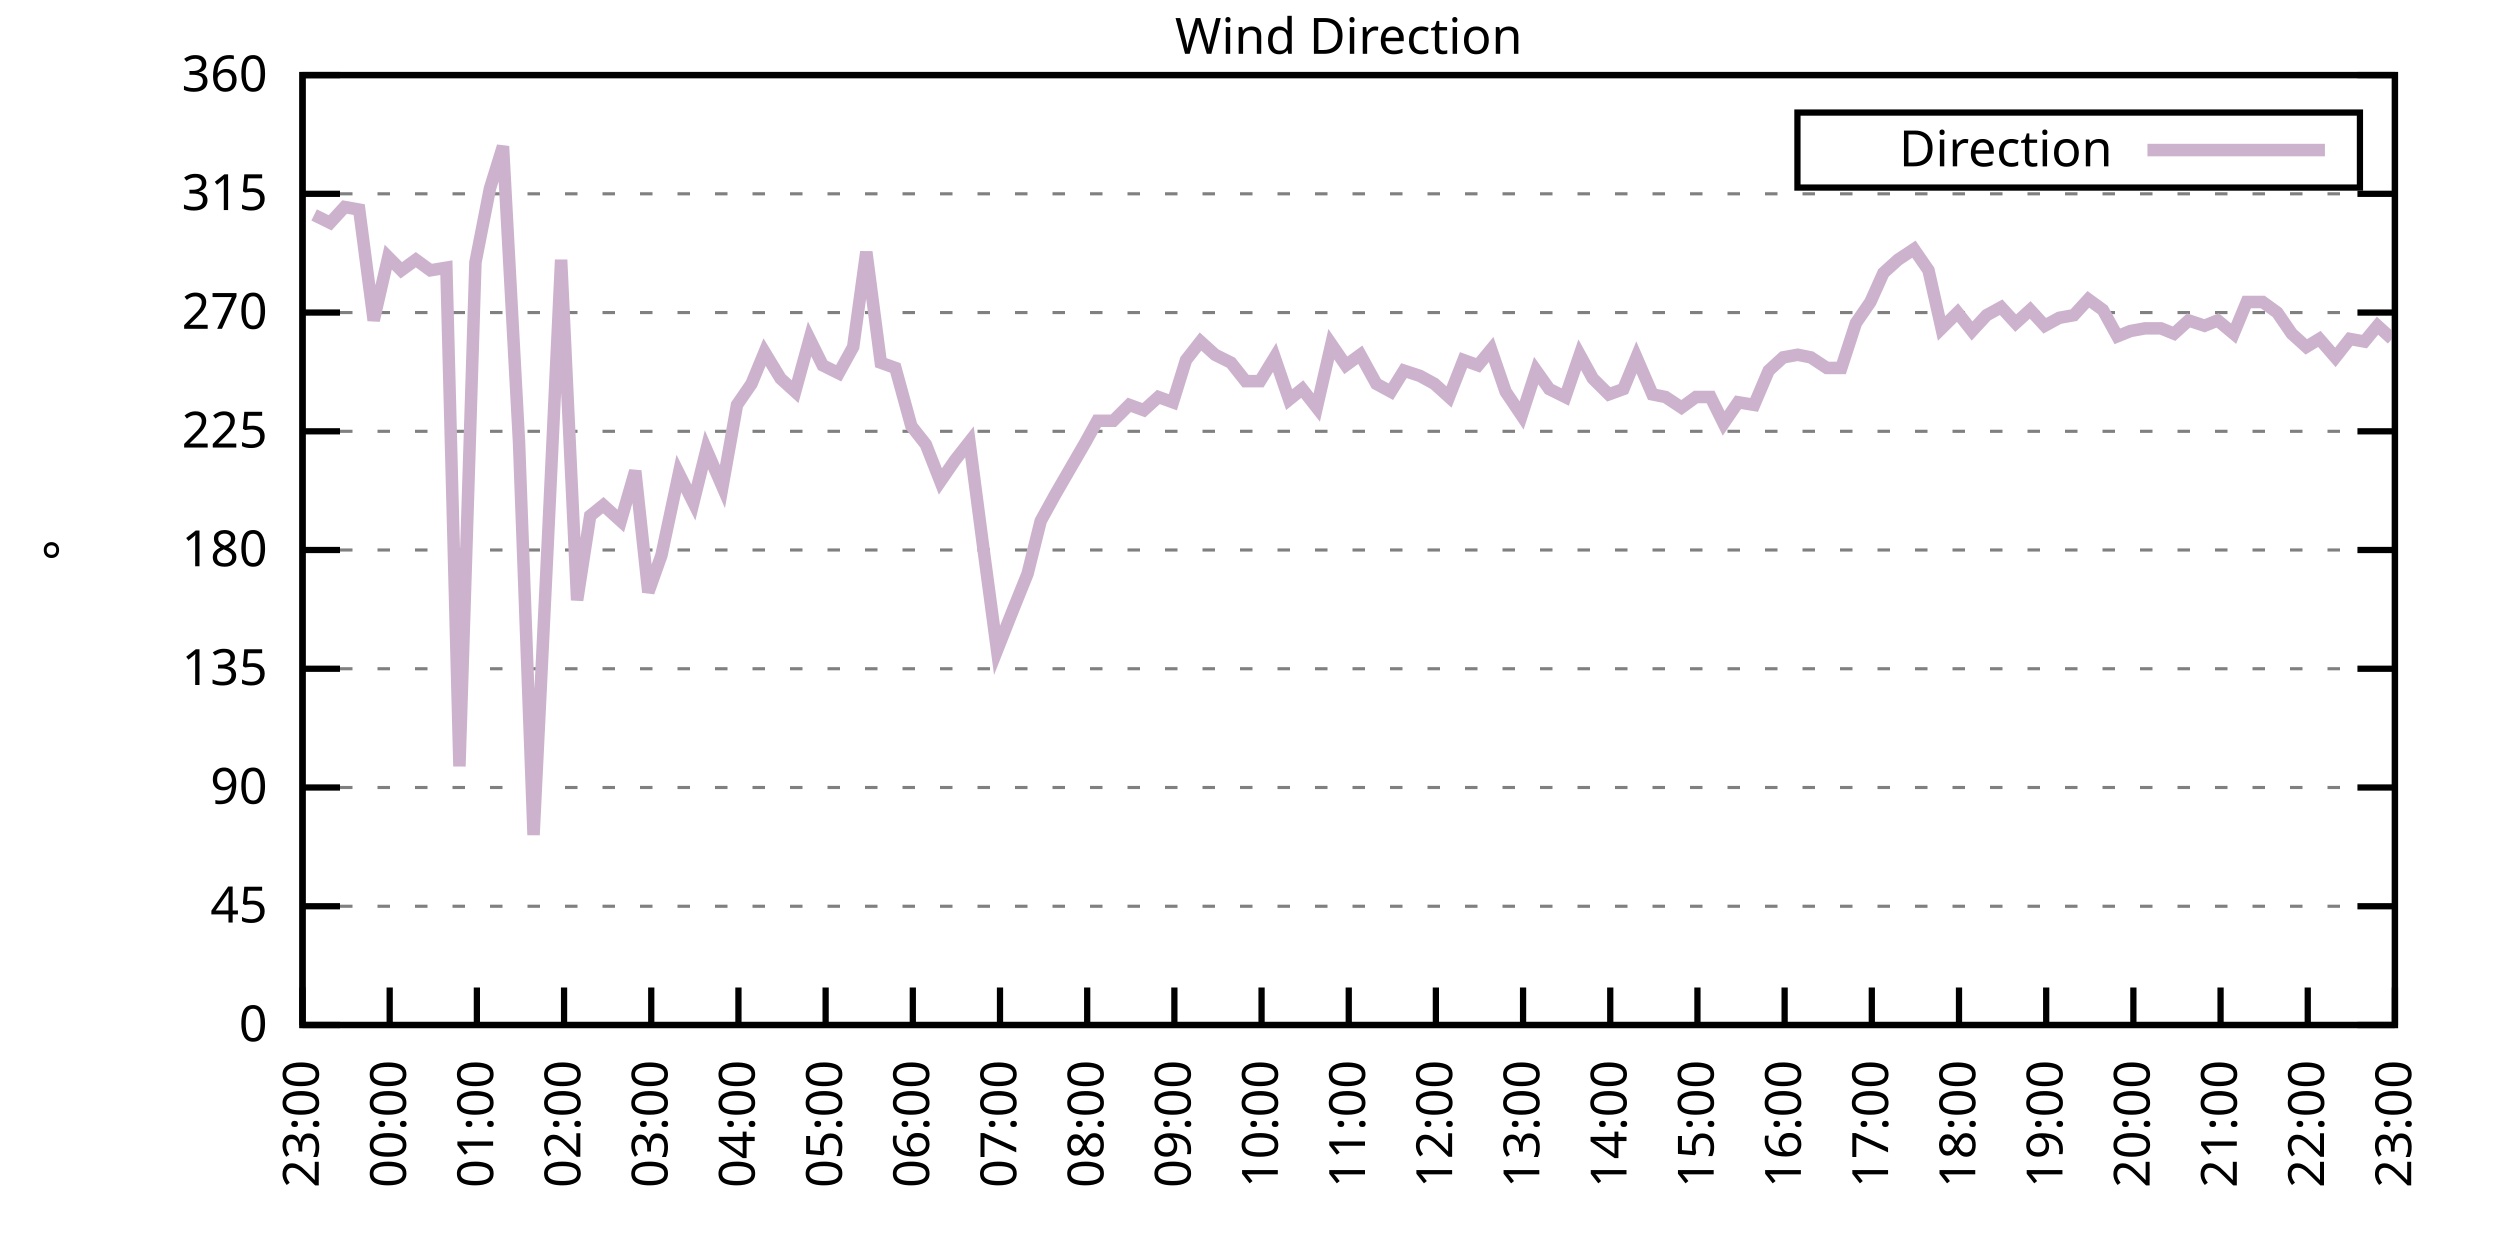
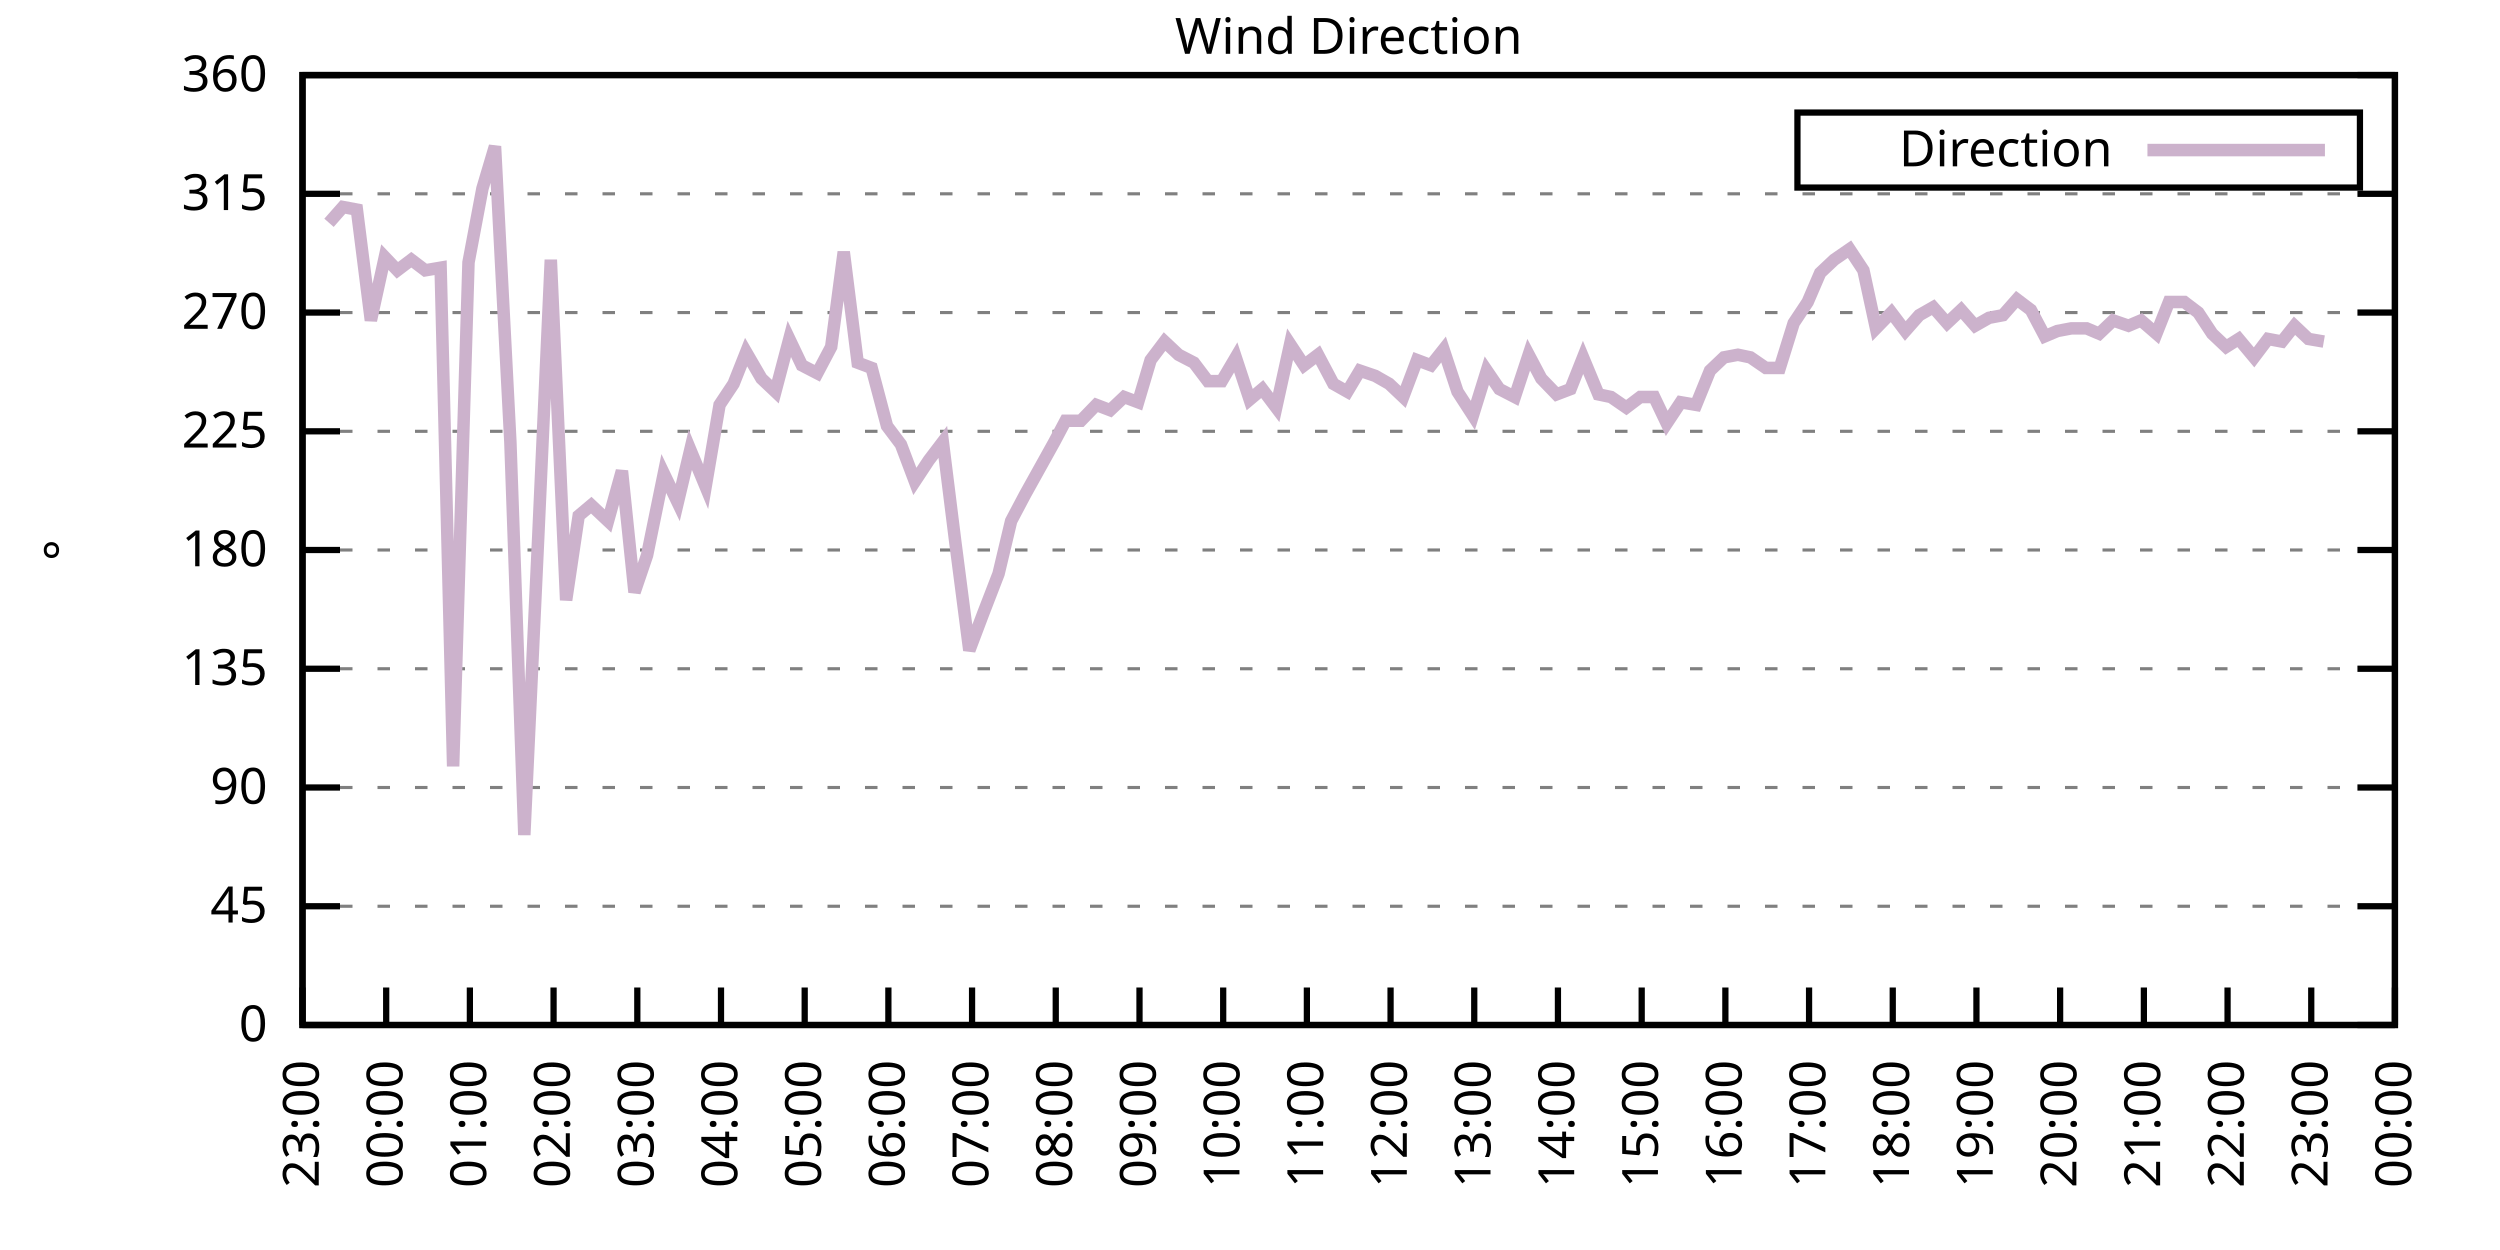
<svg xmlns="http://www.w3.org/2000/svg" xmlns:xlink="http://www.w3.org/1999/xlink" width="400" height="200" viewBox="0 0 400 200">
  <g id="gnuplot_canvas">
    <rect x="0" y="0" width="400" height="200" fill="none" />
    <defs>
      <circle id="gpDot" r="0.5" stroke-width="0.5" stroke="currentColor" />
      <path id="gpPt0" stroke-width="0.333" stroke="currentColor" d="M-1,0 h2 M0,-1 v2" />
      <path id="gpPt1" stroke-width="0.333" stroke="currentColor" d="M-1,-1 L1,1 M1,-1 L-1,1" />
      <path id="gpPt2" stroke-width="0.333" stroke="currentColor" d="M-1,0 L1,0 M0,-1 L0,1 M-1,-1 L1,1 M-1,1 L1,-1" />
      <rect id="gpPt3" stroke-width="0.333" stroke="currentColor" x="-1" y="-1" width="2" height="2" />
      <rect id="gpPt4" stroke-width="0.333" stroke="currentColor" fill="currentColor" x="-1" y="-1" width="2" height="2" />
      <circle id="gpPt5" stroke-width="0.333" stroke="currentColor" cx="0" cy="0" r="1" />
      <use xlink:href="#gpPt5" id="gpPt6" fill="currentColor" stroke="none" />
      <path id="gpPt7" stroke-width="0.333" stroke="currentColor" d="M0,-1.33 L-1.33,0.67 L1.33,0.67 z" />
      <use xlink:href="#gpPt7" id="gpPt8" fill="currentColor" stroke="none" />
      <use xlink:href="#gpPt7" id="gpPt9" stroke="currentColor" transform="rotate(180)" />
      <use xlink:href="#gpPt9" id="gpPt10" fill="currentColor" stroke="none" />
      <use xlink:href="#gpPt3" id="gpPt11" stroke="currentColor" transform="rotate(45)" />
      <use xlink:href="#gpPt11" id="gpPt12" fill="currentColor" stroke="none" />
      <path id="gpPt13" stroke-width="0.333" stroke="currentColor" d="M0,1.330 L1.265,0.411 L0.782,-1.067 L-0.782,-1.076 L-1.265,0.411 z" />
      <use xlink:href="#gpPt13" id="gpPt14" fill="currentColor" stroke="none" />
      <filter id="textbox" filterUnits="objectBoundingBox" x="0" y="0" height="1" width="1">
        <feFlood flood-color="white" flood-opacity="1" result="bgnd" />
        <feComposite in="SourceGraphic" in2="bgnd" operator="atop" />
      </filter>
      <filter id="greybox" filterUnits="objectBoundingBox" x="0" y="0" height="1" width="1">
        <feFlood flood-color="lightgrey" flood-opacity="1" result="grey" />
        <feComposite in="SourceGraphic" in2="grey" operator="atop" />
      </filter>
    </defs>
    <g fill="none" color="white" stroke="currentColor" stroke-width="1.00" stroke-linecap="butt" stroke-linejoin="miter">
</g>
    <g fill="none" color="black" stroke="currentColor" stroke-width="1.00" stroke-linecap="butt" stroke-linejoin="miter">
      <g stroke="none" shape-rendering="crispEdges">
        <polygon fill="rgb(255, 255, 255)" points="48.40,164.00 383.18,164.00 383.18,12.02 48.40,12.02 " />
      </g>
    </g>
    <g fill="none" color="black" stroke="currentColor" stroke-width="1.00" stroke-linecap="butt" stroke-linejoin="miter">
</g>
    <g fill="none" color="black" stroke="black" stroke-width="0.50" stroke-linecap="butt" stroke-linejoin="miter">
</g>
    <g fill="none" color="gray" stroke="currentColor" stroke-width="0.50" stroke-linecap="butt" stroke-linejoin="miter">
      <path stroke="gray" stroke-dasharray="2,4" class="gridline" d="M48.40,164.00 L383.19,164.00  " />
    </g>
    <g fill="none" color="gray" stroke="gray" stroke-width="1.00" stroke-linecap="butt" stroke-linejoin="miter">
</g>
    <g fill="none" color="black" stroke="currentColor" stroke-width="1.00" stroke-linecap="butt" stroke-linejoin="miter">
      <path stroke="black" d="M48.40,164.00 L54.40,164.00 M383.19,164.00 L377.19,164.00  " />
      <g transform="translate(42.80,166.60)" stroke="none" fill="black" font-family="Sans" font-size="8.00" text-anchor="end">
        <text>
          <tspan font-family="Sans"> 0</tspan>
        </text>
      </g>
    </g>
    <g fill="none" color="black" stroke="currentColor" stroke-width="1.00" stroke-linecap="butt" stroke-linejoin="miter">
</g>
    <g fill="none" color="black" stroke="black" stroke-width="0.50" stroke-linecap="butt" stroke-linejoin="miter">
</g>
    <g fill="none" color="gray" stroke="currentColor" stroke-width="0.50" stroke-linecap="butt" stroke-linejoin="miter">
      <path stroke="gray" stroke-dasharray="2,4" class="gridline" d="M48.40,145.00 L383.19,145.00  " />
    </g>
    <g fill="none" color="gray" stroke="gray" stroke-width="1.00" stroke-linecap="butt" stroke-linejoin="miter">
</g>
    <g fill="none" color="black" stroke="currentColor" stroke-width="1.00" stroke-linecap="butt" stroke-linejoin="miter">
      <path stroke="black" d="M48.40,145.00 L54.40,145.00 M383.19,145.00 L377.19,145.00  " />
      <g transform="translate(42.80,147.60)" stroke="none" fill="black" font-family="Sans" font-size="8.00" text-anchor="end">
        <text>
          <tspan font-family="Sans"> 45</tspan>
        </text>
      </g>
    </g>
    <g fill="none" color="black" stroke="currentColor" stroke-width="1.00" stroke-linecap="butt" stroke-linejoin="miter">
</g>
    <g fill="none" color="black" stroke="black" stroke-width="0.50" stroke-linecap="butt" stroke-linejoin="miter">
</g>
    <g fill="none" color="gray" stroke="currentColor" stroke-width="0.50" stroke-linecap="butt" stroke-linejoin="miter">
      <path stroke="gray" stroke-dasharray="2,4" class="gridline" d="M48.40,126.00 L383.19,126.00  " />
    </g>
    <g fill="none" color="gray" stroke="gray" stroke-width="1.00" stroke-linecap="butt" stroke-linejoin="miter">
</g>
    <g fill="none" color="black" stroke="currentColor" stroke-width="1.00" stroke-linecap="butt" stroke-linejoin="miter">
      <path stroke="black" d="M48.40,126.00 L54.40,126.00 M383.19,126.00 L377.19,126.00  " />
      <g transform="translate(42.80,128.60)" stroke="none" fill="black" font-family="Sans" font-size="8.00" text-anchor="end">
        <text>
          <tspan font-family="Sans"> 90</tspan>
        </text>
      </g>
    </g>
    <g fill="none" color="black" stroke="currentColor" stroke-width="1.00" stroke-linecap="butt" stroke-linejoin="miter">
</g>
    <g fill="none" color="black" stroke="black" stroke-width="0.50" stroke-linecap="butt" stroke-linejoin="miter">
</g>
    <g fill="none" color="gray" stroke="currentColor" stroke-width="0.50" stroke-linecap="butt" stroke-linejoin="miter">
      <path stroke="gray" stroke-dasharray="2,4" class="gridline" d="M48.40,107.00 L383.19,107.00  " />
    </g>
    <g fill="none" color="gray" stroke="gray" stroke-width="1.00" stroke-linecap="butt" stroke-linejoin="miter">
</g>
    <g fill="none" color="black" stroke="currentColor" stroke-width="1.00" stroke-linecap="butt" stroke-linejoin="miter">
      <path stroke="black" d="M48.40,107.00 L54.40,107.00 M383.19,107.00 L377.19,107.00  " />
      <g transform="translate(42.80,109.60)" stroke="none" fill="black" font-family="Sans" font-size="8.00" text-anchor="end">
        <text>
          <tspan font-family="Sans"> 135</tspan>
        </text>
      </g>
    </g>
    <g fill="none" color="black" stroke="currentColor" stroke-width="1.00" stroke-linecap="butt" stroke-linejoin="miter">
</g>
    <g fill="none" color="black" stroke="black" stroke-width="0.50" stroke-linecap="butt" stroke-linejoin="miter">
</g>
    <g fill="none" color="gray" stroke="currentColor" stroke-width="0.50" stroke-linecap="butt" stroke-linejoin="miter">
      <path stroke="gray" stroke-dasharray="2,4" class="gridline" d="M48.40,88.00 L383.19,88.00  " />
    </g>
    <g fill="none" color="gray" stroke="gray" stroke-width="1.00" stroke-linecap="butt" stroke-linejoin="miter">
</g>
    <g fill="none" color="black" stroke="currentColor" stroke-width="1.00" stroke-linecap="butt" stroke-linejoin="miter">
      <path stroke="black" d="M48.40,88.00 L54.40,88.00 M383.19,88.00 L377.19,88.00  " />
      <g transform="translate(42.80,90.60)" stroke="none" fill="black" font-family="Sans" font-size="8.00" text-anchor="end">
        <text>
          <tspan font-family="Sans"> 180</tspan>
        </text>
      </g>
    </g>
    <g fill="none" color="black" stroke="currentColor" stroke-width="1.00" stroke-linecap="butt" stroke-linejoin="miter">
</g>
    <g fill="none" color="black" stroke="black" stroke-width="0.50" stroke-linecap="butt" stroke-linejoin="miter">
</g>
    <g fill="none" color="gray" stroke="currentColor" stroke-width="0.50" stroke-linecap="butt" stroke-linejoin="miter">
      <path stroke="gray" stroke-dasharray="2,4" class="gridline" d="M48.40,69.01 L383.19,69.01  " />
    </g>
    <g fill="none" color="gray" stroke="gray" stroke-width="1.00" stroke-linecap="butt" stroke-linejoin="miter">
</g>
    <g fill="none" color="black" stroke="currentColor" stroke-width="1.00" stroke-linecap="butt" stroke-linejoin="miter">
      <path stroke="black" d="M48.40,69.01 L54.40,69.01 M383.19,69.01 L377.19,69.01  " />
      <g transform="translate(42.80,71.61)" stroke="none" fill="black" font-family="Sans" font-size="8.00" text-anchor="end">
        <text>
          <tspan font-family="Sans"> 225</tspan>
        </text>
      </g>
    </g>
    <g fill="none" color="black" stroke="currentColor" stroke-width="1.00" stroke-linecap="butt" stroke-linejoin="miter">
</g>
    <g fill="none" color="black" stroke="black" stroke-width="0.50" stroke-linecap="butt" stroke-linejoin="miter">
</g>
    <g fill="none" color="gray" stroke="currentColor" stroke-width="0.50" stroke-linecap="butt" stroke-linejoin="miter">
      <path stroke="gray" stroke-dasharray="2,4" class="gridline" d="M48.40,50.01 L383.19,50.01  " />
    </g>
    <g fill="none" color="gray" stroke="gray" stroke-width="1.00" stroke-linecap="butt" stroke-linejoin="miter">
</g>
    <g fill="none" color="black" stroke="currentColor" stroke-width="1.00" stroke-linecap="butt" stroke-linejoin="miter">
      <path stroke="black" d="M48.40,50.01 L54.40,50.01 M383.19,50.01 L377.19,50.01  " />
      <g transform="translate(42.80,52.61)" stroke="none" fill="black" font-family="Sans" font-size="8.00" text-anchor="end">
        <text>
          <tspan font-family="Sans"> 270</tspan>
        </text>
      </g>
    </g>
    <g fill="none" color="black" stroke="currentColor" stroke-width="1.00" stroke-linecap="butt" stroke-linejoin="miter">
</g>
    <g fill="none" color="black" stroke="black" stroke-width="0.50" stroke-linecap="butt" stroke-linejoin="miter">
</g>
    <g fill="none" color="gray" stroke="currentColor" stroke-width="0.50" stroke-linecap="butt" stroke-linejoin="miter">
      <path stroke="gray" stroke-dasharray="2,4" class="gridline" d="M48.40,31.01 L383.19,31.01  " />
    </g>
    <g fill="none" color="gray" stroke="gray" stroke-width="1.00" stroke-linecap="butt" stroke-linejoin="miter">
</g>
    <g fill="none" color="black" stroke="currentColor" stroke-width="1.00" stroke-linecap="butt" stroke-linejoin="miter">
      <path stroke="black" d="M48.40,31.01 L54.40,31.01 M383.19,31.01 L377.19,31.01  " />
      <g transform="translate(42.80,33.61)" stroke="none" fill="black" font-family="Sans" font-size="8.00" text-anchor="end">
        <text>
          <tspan font-family="Sans"> 315</tspan>
        </text>
      </g>
    </g>
    <g fill="none" color="black" stroke="currentColor" stroke-width="1.00" stroke-linecap="butt" stroke-linejoin="miter">
</g>
    <g fill="none" color="black" stroke="black" stroke-width="0.50" stroke-linecap="butt" stroke-linejoin="miter">
</g>
    <g fill="none" color="gray" stroke="currentColor" stroke-width="0.50" stroke-linecap="butt" stroke-linejoin="miter">
      <path stroke="gray" stroke-dasharray="2,4" class="gridline" d="M48.40,12.01 L383.19,12.01  " />
    </g>
    <g fill="none" color="gray" stroke="gray" stroke-width="1.00" stroke-linecap="butt" stroke-linejoin="miter">
</g>
    <g fill="none" color="black" stroke="currentColor" stroke-width="1.00" stroke-linecap="butt" stroke-linejoin="miter">
      <path stroke="black" d="M48.40,12.01 L54.40,12.01 M383.19,12.01 L377.19,12.01  " />
      <g transform="translate(42.80,14.61)" stroke="none" fill="black" font-family="Sans" font-size="8.00" text-anchor="end">
        <text>
          <tspan font-family="Sans"> 360</tspan>
        </text>
      </g>
    </g>
    <g fill="none" color="black" stroke="currentColor" stroke-width="1.00" stroke-linecap="butt" stroke-linejoin="miter">
      <path stroke="black" d="M48.40,164.00 L48.40,158.00  " />
      <g transform="translate(51.00,169.60) rotate(270.00)" stroke="none" fill="black" font-family="Sans" font-size="8.00" text-anchor="end">
        <text>
          <tspan font-family="Sans">23:00</tspan>
        </text>
      </g>
    </g>
    <g fill="none" color="black" stroke="currentColor" stroke-width="1.00" stroke-linecap="butt" stroke-linejoin="miter">
-       <path stroke="black" d="M62.35,164.00 L62.35,158.00  " />
-       <g transform="translate(64.95,169.60) rotate(270.00)" stroke="none" fill="black" font-family="Sans" font-size="8.00" text-anchor="end">
+       <path stroke="black" d="M61.79,164.00 L61.79,158.00  " />
+       <g transform="translate(64.39,169.60) rotate(270.00)" stroke="none" fill="black" font-family="Sans" font-size="8.00" text-anchor="end">
        <text>
          <tspan font-family="Sans">00:00</tspan>
        </text>
      </g>
    </g>
    <g fill="none" color="black" stroke="currentColor" stroke-width="1.00" stroke-linecap="butt" stroke-linejoin="miter">
-       <path stroke="black" d="M76.30,164.00 L76.30,158.00  " />
-       <g transform="translate(78.90,169.60) rotate(270.00)" stroke="none" fill="black" font-family="Sans" font-size="8.00" text-anchor="end">
+       <path stroke="black" d="M75.18,164.00 L75.18,158.00  " />
+       <g transform="translate(77.78,169.60) rotate(270.00)" stroke="none" fill="black" font-family="Sans" font-size="8.00" text-anchor="end">
        <text>
          <tspan font-family="Sans">01:00</tspan>
        </text>
      </g>
    </g>
    <g fill="none" color="black" stroke="currentColor" stroke-width="1.00" stroke-linecap="butt" stroke-linejoin="miter">
-       <path stroke="black" d="M90.25,164.00 L90.25,158.00  " />
-       <g transform="translate(92.85,169.60) rotate(270.00)" stroke="none" fill="black" font-family="Sans" font-size="8.00" text-anchor="end">
+       <path stroke="black" d="M88.57,164.00 L88.57,158.00  " />
+       <g transform="translate(91.17,169.60) rotate(270.00)" stroke="none" fill="black" font-family="Sans" font-size="8.00" text-anchor="end">
        <text>
          <tspan font-family="Sans">02:00</tspan>
        </text>
      </g>
    </g>
    <g fill="none" color="black" stroke="currentColor" stroke-width="1.00" stroke-linecap="butt" stroke-linejoin="miter">
-       <path stroke="black" d="M104.20,164.00 L104.20,158.00  " />
-       <g transform="translate(106.80,169.60) rotate(270.00)" stroke="none" fill="black" font-family="Sans" font-size="8.00" text-anchor="end">
+       <path stroke="black" d="M101.97,164.00 L101.97,158.00  " />
+       <g transform="translate(104.57,169.60) rotate(270.00)" stroke="none" fill="black" font-family="Sans" font-size="8.00" text-anchor="end">
        <text>
          <tspan font-family="Sans">03:00</tspan>
        </text>
      </g>
    </g>
    <g fill="none" color="black" stroke="currentColor" stroke-width="1.00" stroke-linecap="butt" stroke-linejoin="miter">
-       <path stroke="black" d="M118.15,164.00 L118.15,158.00  " />
-       <g transform="translate(120.75,169.60) rotate(270.00)" stroke="none" fill="black" font-family="Sans" font-size="8.00" text-anchor="end">
+       <path stroke="black" d="M115.36,164.00 L115.36,158.00  " />
+       <g transform="translate(117.96,169.60) rotate(270.00)" stroke="none" fill="black" font-family="Sans" font-size="8.00" text-anchor="end">
        <text>
          <tspan font-family="Sans">04:00</tspan>
        </text>
      </g>
    </g>
    <g fill="none" color="black" stroke="currentColor" stroke-width="1.00" stroke-linecap="butt" stroke-linejoin="miter">
-       <path stroke="black" d="M132.10,164.00 L132.10,158.00  " />
-       <g transform="translate(134.70,169.60) rotate(270.00)" stroke="none" fill="black" font-family="Sans" font-size="8.00" text-anchor="end">
+       <path stroke="black" d="M128.75,164.00 L128.75,158.00  " />
+       <g transform="translate(131.35,169.60) rotate(270.00)" stroke="none" fill="black" font-family="Sans" font-size="8.00" text-anchor="end">
        <text>
          <tspan font-family="Sans">05:00</tspan>
        </text>
      </g>
    </g>
    <g fill="none" color="black" stroke="currentColor" stroke-width="1.00" stroke-linecap="butt" stroke-linejoin="miter">
-       <path stroke="black" d="M146.05,164.00 L146.05,158.00  " />
-       <g transform="translate(148.65,169.60) rotate(270.00)" stroke="none" fill="black" font-family="Sans" font-size="8.00" text-anchor="end">
+       <path stroke="black" d="M142.14,164.00 L142.14,158.00  " />
+       <g transform="translate(144.74,169.60) rotate(270.00)" stroke="none" fill="black" font-family="Sans" font-size="8.00" text-anchor="end">
        <text>
          <tspan font-family="Sans">06:00</tspan>
        </text>
      </g>
    </g>
    <g fill="none" color="black" stroke="currentColor" stroke-width="1.00" stroke-linecap="butt" stroke-linejoin="miter">
-       <path stroke="black" d="M160.00,164.00 L160.00,158.00  " />
-       <g transform="translate(162.60,169.60) rotate(270.00)" stroke="none" fill="black" font-family="Sans" font-size="8.00" text-anchor="end">
+       <path stroke="black" d="M155.53,164.00 L155.53,158.00  " />
+       <g transform="translate(158.13,169.60) rotate(270.00)" stroke="none" fill="black" font-family="Sans" font-size="8.00" text-anchor="end">
        <text>
          <tspan font-family="Sans">07:00</tspan>
        </text>
      </g>
    </g>
    <g fill="none" color="black" stroke="currentColor" stroke-width="1.00" stroke-linecap="butt" stroke-linejoin="miter">
-       <path stroke="black" d="M173.95,164.00 L173.95,158.00  " />
-       <g transform="translate(176.55,169.60) rotate(270.00)" stroke="none" fill="black" font-family="Sans" font-size="8.00" text-anchor="end">
+       <path stroke="black" d="M168.92,164.00 L168.92,158.00  " />
+       <g transform="translate(171.52,169.60) rotate(270.00)" stroke="none" fill="black" font-family="Sans" font-size="8.00" text-anchor="end">
        <text>
          <tspan font-family="Sans">08:00</tspan>
        </text>
      </g>
    </g>
    <g fill="none" color="black" stroke="currentColor" stroke-width="1.00" stroke-linecap="butt" stroke-linejoin="miter">
-       <path stroke="black" d="M187.90,164.00 L187.90,158.00  " />
-       <g transform="translate(190.50,169.60) rotate(270.00)" stroke="none" fill="black" font-family="Sans" font-size="8.00" text-anchor="end">
+       <path stroke="black" d="M182.32,164.00 L182.32,158.00  " />
+       <g transform="translate(184.92,169.60) rotate(270.00)" stroke="none" fill="black" font-family="Sans" font-size="8.00" text-anchor="end">
        <text>
          <tspan font-family="Sans">09:00</tspan>
        </text>
      </g>
    </g>
    <g fill="none" color="black" stroke="currentColor" stroke-width="1.00" stroke-linecap="butt" stroke-linejoin="miter">
-       <path stroke="black" d="M201.85,164.00 L201.85,158.00  " />
-       <g transform="translate(204.45,169.60) rotate(270.00)" stroke="none" fill="black" font-family="Sans" font-size="8.00" text-anchor="end">
+       <path stroke="black" d="M195.71,164.00 L195.71,158.00  " />
+       <g transform="translate(198.31,169.60) rotate(270.00)" stroke="none" fill="black" font-family="Sans" font-size="8.00" text-anchor="end">
        <text>
          <tspan font-family="Sans">10:00</tspan>
        </text>
      </g>
    </g>
    <g fill="none" color="black" stroke="currentColor" stroke-width="1.00" stroke-linecap="butt" stroke-linejoin="miter">
-       <path stroke="black" d="M215.80,164.00 L215.80,158.00  " />
-       <g transform="translate(218.40,169.60) rotate(270.00)" stroke="none" fill="black" font-family="Sans" font-size="8.00" text-anchor="end">
+       <path stroke="black" d="M209.10,164.00 L209.10,158.00  " />
+       <g transform="translate(211.70,169.60) rotate(270.00)" stroke="none" fill="black" font-family="Sans" font-size="8.00" text-anchor="end">
        <text>
          <tspan font-family="Sans">11:00</tspan>
        </text>
      </g>
    </g>
    <g fill="none" color="black" stroke="currentColor" stroke-width="1.00" stroke-linecap="butt" stroke-linejoin="miter">
-       <path stroke="black" d="M229.74,164.00 L229.74,158.00  " />
-       <g transform="translate(232.34,169.60) rotate(270.00)" stroke="none" fill="black" font-family="Sans" font-size="8.00" text-anchor="end">
+       <path stroke="black" d="M222.49,164.00 L222.49,158.00  " />
+       <g transform="translate(225.09,169.60) rotate(270.00)" stroke="none" fill="black" font-family="Sans" font-size="8.00" text-anchor="end">
        <text>
          <tspan font-family="Sans">12:00</tspan>
        </text>
      </g>
    </g>
    <g fill="none" color="black" stroke="currentColor" stroke-width="1.00" stroke-linecap="butt" stroke-linejoin="miter">
-       <path stroke="black" d="M243.69,164.00 L243.69,158.00  " />
-       <g transform="translate(246.29,169.60) rotate(270.00)" stroke="none" fill="black" font-family="Sans" font-size="8.00" text-anchor="end">
+       <path stroke="black" d="M235.88,164.00 L235.88,158.00  " />
+       <g transform="translate(238.48,169.60) rotate(270.00)" stroke="none" fill="black" font-family="Sans" font-size="8.00" text-anchor="end">
        <text>
          <tspan font-family="Sans">13:00</tspan>
        </text>
      </g>
    </g>
    <g fill="none" color="black" stroke="currentColor" stroke-width="1.00" stroke-linecap="butt" stroke-linejoin="miter">
-       <path stroke="black" d="M257.64,164.00 L257.64,158.00  " />
-       <g transform="translate(260.24,169.60) rotate(270.00)" stroke="none" fill="black" font-family="Sans" font-size="8.00" text-anchor="end">
+       <path stroke="black" d="M249.27,164.00 L249.27,158.00  " />
+       <g transform="translate(251.87,169.60) rotate(270.00)" stroke="none" fill="black" font-family="Sans" font-size="8.00" text-anchor="end">
        <text>
          <tspan font-family="Sans">14:00</tspan>
        </text>
      </g>
    </g>
    <g fill="none" color="black" stroke="currentColor" stroke-width="1.00" stroke-linecap="butt" stroke-linejoin="miter">
-       <path stroke="black" d="M271.59,164.00 L271.59,158.00  " />
-       <g transform="translate(274.19,169.60) rotate(270.00)" stroke="none" fill="black" font-family="Sans" font-size="8.00" text-anchor="end">
+       <path stroke="black" d="M262.67,164.00 L262.67,158.00  " />
+       <g transform="translate(265.27,169.60) rotate(270.00)" stroke="none" fill="black" font-family="Sans" font-size="8.00" text-anchor="end">
        <text>
          <tspan font-family="Sans">15:00</tspan>
        </text>
      </g>
    </g>
    <g fill="none" color="black" stroke="currentColor" stroke-width="1.00" stroke-linecap="butt" stroke-linejoin="miter">
-       <path stroke="black" d="M285.54,164.00 L285.54,158.00  " />
-       <g transform="translate(288.14,169.60) rotate(270.00)" stroke="none" fill="black" font-family="Sans" font-size="8.00" text-anchor="end">
+       <path stroke="black" d="M276.06,164.00 L276.06,158.00  " />
+       <g transform="translate(278.66,169.60) rotate(270.00)" stroke="none" fill="black" font-family="Sans" font-size="8.00" text-anchor="end">
        <text>
          <tspan font-family="Sans">16:00</tspan>
        </text>
      </g>
    </g>
    <g fill="none" color="black" stroke="currentColor" stroke-width="1.00" stroke-linecap="butt" stroke-linejoin="miter">
-       <path stroke="black" d="M299.49,164.00 L299.49,158.00  " />
-       <g transform="translate(302.09,169.60) rotate(270.00)" stroke="none" fill="black" font-family="Sans" font-size="8.00" text-anchor="end">
+       <path stroke="black" d="M289.45,164.00 L289.45,158.00  " />
+       <g transform="translate(292.05,169.60) rotate(270.00)" stroke="none" fill="black" font-family="Sans" font-size="8.00" text-anchor="end">
        <text>
          <tspan font-family="Sans">17:00</tspan>
        </text>
      </g>
    </g>
    <g fill="none" color="black" stroke="currentColor" stroke-width="1.00" stroke-linecap="butt" stroke-linejoin="miter">
-       <path stroke="black" d="M313.44,164.00 L313.44,158.00  " />
-       <g transform="translate(316.04,169.60) rotate(270.00)" stroke="none" fill="black" font-family="Sans" font-size="8.00" text-anchor="end">
+       <path stroke="black" d="M302.84,164.00 L302.84,158.00  " />
+       <g transform="translate(305.44,169.60) rotate(270.00)" stroke="none" fill="black" font-family="Sans" font-size="8.00" text-anchor="end">
        <text>
          <tspan font-family="Sans">18:00</tspan>
        </text>
      </g>
    </g>
    <g fill="none" color="black" stroke="currentColor" stroke-width="1.00" stroke-linecap="butt" stroke-linejoin="miter">
-       <path stroke="black" d="M327.39,164.00 L327.39,158.00  " />
-       <g transform="translate(329.99,169.60) rotate(270.00)" stroke="none" fill="black" font-family="Sans" font-size="8.00" text-anchor="end">
+       <path stroke="black" d="M316.23,164.00 L316.23,158.00  " />
+       <g transform="translate(318.83,169.60) rotate(270.00)" stroke="none" fill="black" font-family="Sans" font-size="8.00" text-anchor="end">
        <text>
          <tspan font-family="Sans">19:00</tspan>
        </text>
      </g>
    </g>
    <g fill="none" color="black" stroke="currentColor" stroke-width="1.00" stroke-linecap="butt" stroke-linejoin="miter">
-       <path stroke="black" d="M341.34,164.00 L341.34,158.00  " />
-       <g transform="translate(343.94,169.60) rotate(270.00)" stroke="none" fill="black" font-family="Sans" font-size="8.00" text-anchor="end">
+       <path stroke="black" d="M329.62,164.00 L329.62,158.00  " />
+       <g transform="translate(332.22,169.60) rotate(270.00)" stroke="none" fill="black" font-family="Sans" font-size="8.00" text-anchor="end">
        <text>
          <tspan font-family="Sans">20:00</tspan>
        </text>
      </g>
    </g>
    <g fill="none" color="black" stroke="currentColor" stroke-width="1.00" stroke-linecap="butt" stroke-linejoin="miter">
-       <path stroke="black" d="M355.29,164.00 L355.29,158.00  " />
-       <g transform="translate(357.89,169.60) rotate(270.00)" stroke="none" fill="black" font-family="Sans" font-size="8.00" text-anchor="end">
+       <path stroke="black" d="M343.02,164.00 L343.02,158.00  " />
+       <g transform="translate(345.62,169.60) rotate(270.00)" stroke="none" fill="black" font-family="Sans" font-size="8.00" text-anchor="end">
        <text>
          <tspan font-family="Sans">21:00</tspan>
        </text>
      </g>
    </g>
    <g fill="none" color="black" stroke="currentColor" stroke-width="1.00" stroke-linecap="butt" stroke-linejoin="miter">
-       <path stroke="black" d="M369.24,164.00 L369.24,158.00  " />
-       <g transform="translate(371.84,169.60) rotate(270.00)" stroke="none" fill="black" font-family="Sans" font-size="8.00" text-anchor="end">
+       <path stroke="black" d="M356.41,164.00 L356.41,158.00  " />
+       <g transform="translate(359.01,169.60) rotate(270.00)" stroke="none" fill="black" font-family="Sans" font-size="8.00" text-anchor="end">
        <text>
          <tspan font-family="Sans">22:00</tspan>
+         </text>
+       </g>
+     </g>
+     <g fill="none" color="black" stroke="currentColor" stroke-width="1.00" stroke-linecap="butt" stroke-linejoin="miter">
+       <path stroke="black" d="M369.80,164.00 L369.80,158.00  " />
+       <g transform="translate(372.40,169.60) rotate(270.00)" stroke="none" fill="black" font-family="Sans" font-size="8.00" text-anchor="end">
+         <text>
+           <tspan font-family="Sans">23:00</tspan>
        </text>
      </g>
    </g>
    <g fill="none" color="black" stroke="currentColor" stroke-width="1.00" stroke-linecap="butt" stroke-linejoin="miter">
      <path stroke="black" d="M383.19,164.00 L383.19,158.00  " />
      <g transform="translate(385.79,169.60) rotate(270.00)" stroke="none" fill="black" font-family="Sans" font-size="8.00" text-anchor="end">
        <text>
-           <tspan font-family="Sans">23:00</tspan>
+           <tspan font-family="Sans">00:00</tspan>
        </text>
      </g>
    </g>
    <g fill="none" color="black" stroke="currentColor" stroke-width="1.00" stroke-linecap="butt" stroke-linejoin="miter">
</g>
    <g fill="none" color="black" stroke="currentColor" stroke-width="1.00" stroke-linecap="butt" stroke-linejoin="miter">
      <path stroke="black" d="M48.40,12.01 L48.40,164.00 L383.19,164.00 L383.19,12.01 L48.40,12.01 Z  " />
    </g>
    <g fill="none" color="black" stroke="currentColor" stroke-width="1.00" stroke-linecap="butt" stroke-linejoin="miter">
</g>
    <g fill="none" color="black" stroke="currentColor" stroke-width="1.00" stroke-linecap="butt" stroke-linejoin="miter">
      <path stroke="black" d="M287.59,30.01 L287.59,18.01 L377.59,18.01 L377.59,30.01 L287.59,30.01 Z  " />
    </g>
    <g id="Wind_direction_plot_1">
      <g fill="none" color="white" stroke="black" stroke-width="2.00" stroke-linecap="butt" stroke-linejoin="miter">
</g>
      <g fill="none" color="black" stroke="currentColor" stroke-width="2.00" stroke-linecap="butt" stroke-linejoin="miter">
        <g transform="translate(337.99,26.61)" stroke="none" fill="black" font-family="Sans" font-size="8.00" text-anchor="end">
          <text>
            <tspan font-family="Sans">Direction</tspan>
          </text>
        </g>
      </g>
      <g fill="none" color="black" stroke="currentColor" stroke-width="2.00" stroke-linecap="butt" stroke-linejoin="miter">
-         <path stroke="rgb(204, 178, 204)" d="M343.59,24.01 L371.99,24.01 M50.26,34.39 L52.82,35.65 L55.14,33.12 L57.47,33.54 L59.79,51.27 L62.12,41.14   L64.21,43.25 L66.53,41.56 L68.86,43.25 L71.42,42.83 L73.51,122.62 L76.07,41.99 L78.39,30.16 L80.48,23.41   L83.04,70.70 L85.37,133.60 L87.69,85.89 L89.78,41.56 L92.34,96.03 L94.43,82.52 L96.53,80.83 L99.32,83.36   L101.64,75.34 L103.73,94.76 L105.83,88.85 L108.62,75.76 L110.94,80.41 L113.03,71.96 L115.59,77.87 L117.92,64.78   L120.24,61.41 L122.33,56.34 L124.89,60.56 L127.22,62.67 L129.54,54.23 L131.63,58.45 L134.19,59.72 L136.51,55.50   L138.61,40.30 L140.93,58.03 L143.26,58.87 L145.81,68.16 L148.14,71.12 L150.46,77.03 L152.79,73.65 L155.11,70.70   L157.21,86.74 L159.53,104.05 L161.86,98.14 L164.41,91.80 L166.51,83.36 L168.83,79.14 L173.71,70.70 L175.57,67.32   L178.13,67.32 L180.69,64.78 L183.01,65.63 L185.34,63.52 L187.66,64.36 L189.76,57.61 L192.08,54.65 L194.41,56.76   L196.96,58.03 L199.29,60.98 L201.61,60.98 L203.94,57.18 L206.26,63.94 L208.36,62.25 L210.68,65.21 L213.01,55.07   L215.33,58.45 L217.65,56.76 L220.21,61.41 L222.54,62.67 L224.63,59.30 L227.19,60.14 L229.51,61.41 L231.84,63.52   L234.16,57.61 L236.49,58.45 L238.58,55.92 L240.90,62.67 L243.46,66.47 L245.79,59.30 L247.88,62.25 L250.44,63.52   L252.76,56.76 L254.85,60.56 L257.41,63.10 L259.74,62.25 L261.83,57.18 L264.39,63.10 L266.48,63.52 L269.04,65.21   L271.36,63.52 L273.69,63.52 L275.78,67.74 L278.10,64.36 L280.66,64.78 L282.99,59.30 L285.31,57.18 L287.64,56.76   L289.73,57.18 L292.29,58.87 L294.61,58.87 L296.94,51.70 L299.26,48.32 L301.35,43.67 L303.68,41.56 L306.23,39.87   L308.56,43.25 L310.65,52.54 L313.21,50.01 L315.53,52.96 L317.86,50.43 L320.18,49.16 L322.51,51.70 L324.83,49.59   L327.16,52.12 L329.48,50.85 L331.81,50.43 L334.13,47.90 L336.46,49.59 L338.78,53.81 L340.88,52.96 L343.20,52.54   L345.76,52.54 L347.85,53.39 L350.18,51.27 L352.73,52.12 L354.83,51.27 L357.38,53.39 L359.48,48.32 L362.03,48.32   L364.36,50.01 L366.68,53.39 L369.01,55.50 L371.10,54.23 L373.66,57.18 L375.98,54.23 L378.31,54.65 L380.40,52.12   L382.73,54.23  " />
+         <path stroke="rgb(204, 178, 204)" d="M343.59,24.01 L371.99,24.01 M52.64,35.65 L54.87,33.12 L57.10,33.54 L59.34,51.27 L61.57,41.14 L63.58,43.25   L65.81,41.56 L68.04,43.25 L70.50,42.83 L72.50,122.62 L74.96,41.99 L77.19,30.16 L79.20,23.41 L81.66,70.70   L83.89,133.60 L86.12,85.89 L88.13,41.56 L90.58,96.03 L92.59,82.52 L94.60,80.83 L97.28,83.36 L99.51,75.34   L101.52,94.76 L103.53,88.85 L106.21,75.76 L108.44,80.41 L110.45,71.96 L112.90,77.87 L115.13,64.78 L117.37,61.41   L119.38,56.34 L121.83,60.56 L124.06,62.67 L126.29,54.23 L128.30,58.45 L130.76,59.72 L132.99,55.50 L135.00,40.30   L137.23,58.03 L139.46,58.87 L141.92,68.16 L144.15,71.12 L146.38,77.03 L148.61,73.65 L150.85,70.70 L152.85,86.74   L155.09,104.05 L157.32,98.14 L159.77,91.80 L161.78,83.36 L164.01,79.14 L168.70,70.70 L170.49,67.32 L172.94,67.32   L175.40,64.78 L177.63,65.63 L179.86,63.52 L182.09,64.36 L184.10,57.61 L186.33,54.65 L188.57,56.76 L191.02,58.03   L193.25,60.98 L195.48,60.98 L197.72,57.18 L199.95,63.94 L201.96,62.25 L204.19,65.21 L206.42,55.07 L208.65,58.45   L210.88,56.76 L213.34,61.41 L215.57,62.67 L217.58,59.30 L220.04,60.14 L222.27,61.41 L224.50,63.52 L226.73,57.61   L228.96,58.45 L230.97,55.92 L233.20,62.67 L235.66,66.47 L237.89,59.30 L239.90,62.25 L242.36,63.52 L244.59,56.76   L246.60,60.56 L249.05,63.10 L251.28,62.25 L253.29,57.18 L255.75,63.10 L257.76,63.52 L260.21,65.21 L262.44,63.52   L264.67,63.52 L266.68,67.74 L268.92,64.36 L271.37,64.78 L273.60,59.30 L275.83,57.18 L278.07,56.76 L280.07,57.18   L282.53,58.87 L284.76,58.87 L286.99,51.70 L289.23,48.32 L291.23,43.67 L293.47,41.56 L295.92,39.87 L298.15,43.25   L300.16,52.54 L302.62,50.01 L304.85,52.96 L307.08,50.43 L309.31,49.16 L311.54,51.70 L313.78,49.59 L316.01,52.12   L318.24,50.85 L320.47,50.43 L322.70,47.90 L324.94,49.59 L327.17,53.81 L329.18,52.96 L331.41,52.54 L333.86,52.54   L335.87,53.39 L338.10,51.27 L340.56,52.12 L342.57,51.27 L345.02,53.39 L347.03,48.32 L349.49,48.32 L351.72,50.01   L353.95,53.39 L356.18,55.50 L358.19,54.23 L360.65,57.18 L362.88,54.23 L365.11,54.65 L367.12,52.12 L369.35,54.23   L371.81,54.65  " />
      </g>
    </g>
    <g fill="none" color="black" stroke="currentColor" stroke-width="2.00" stroke-linecap="butt" stroke-linejoin="miter">
</g>
    <g fill="none" color="black" stroke="black" stroke-width="1.00" stroke-linecap="butt" stroke-linejoin="miter">
</g>
    <g fill="none" color="black" stroke="currentColor" stroke-width="1.00" stroke-linecap="butt" stroke-linejoin="miter">
      <path stroke="black" d="M48.40,12.01 L48.40,164.00 L383.19,164.00 L383.19,12.01 L48.40,12.01 Z  " />
      <g transform="translate(12.80,88.01) rotate(270.00)" stroke="none" fill="black" font-family="Sans" font-size="8.00" text-anchor="middle">
        <text>
          <tspan font-family="Sans">°</tspan>
        </text>
      </g>
    </g>
    <g fill="none" color="black" stroke="currentColor" stroke-width="1.00" stroke-linecap="butt" stroke-linejoin="miter">
</g>
    <g fill="none" color="black" stroke="currentColor" stroke-width="1.00" stroke-linecap="butt" stroke-linejoin="miter">
      <g transform="translate(215.79,8.61)" stroke="none" fill="black" font-family="Sans" font-size="8.00" text-anchor="middle">
        <text>
          <tspan font-family="Sans">Wind Direction</tspan>
        </text>
      </g>
    </g>
    <g fill="none" color="black" stroke="currentColor" stroke-width="1.00" stroke-linecap="butt" stroke-linejoin="miter">
</g>
  </g>
</svg>
